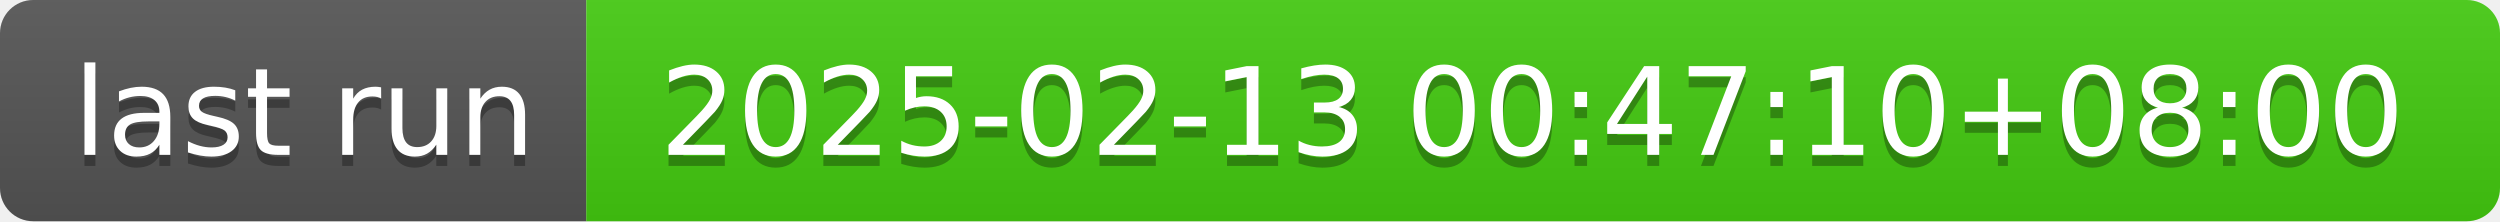
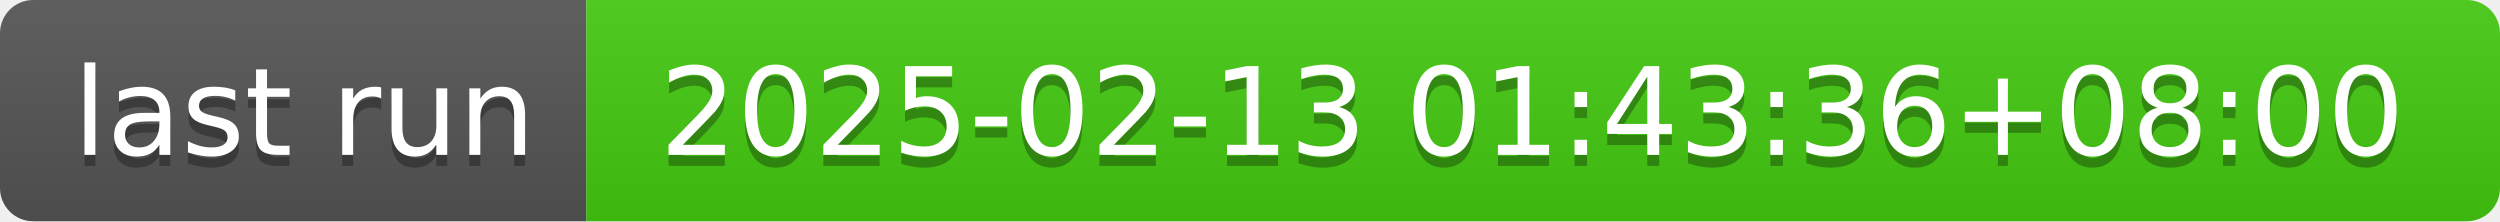
- <svg xmlns="http://www.w3.org/2000/svg" width="226" height="20" role="img" aria-label="last run: 2025-02-13 00:47:10+08:00">
+ <svg xmlns="http://www.w3.org/2000/svg" width="226" height="20" role="img" aria-label="last run: 2025-02-13 01:43:36+08:00">
  <linearGradient id="s" x2="0" y2="100%">
    <stop offset="0" stop-color="#bbb" stop-opacity=".1" />
    <stop offset="1" stop-opacity=".1" />
  </linearGradient>
  <clipPath id="r">
    <rect width="226" height="20" rx="3" fill="#fff" />
  </clipPath>
  <g clip-path="url(#r)">
    <rect width="53" height="20" fill="#555" />
    <rect x="53" width="173" height="20" fill="#4c1" />
    <rect width="226" height="20" fill="url(#s)" />
  </g>
  <g fill="#fff" text-anchor="middle" font-family="Verdana,Geneva,DejaVu Sans,sans-serif" text-rendering="geometricPrecision" font-size="110">
    <text aria-hidden="true" x="275" y="150" fill="#010101" fill-opacity=".3" transform="scale(.1)" textLength="430">last run</text>
    <text x="275" y="140" transform="scale(.1)" fill="#fff" textLength="430">last run</text>
-     <text aria-hidden="true" x="1385" y="150" fill="#010101" fill-opacity=".3" transform="scale(.1)" textLength="1630">2025-02-13 00:47:10+08:00</text>
-     <text x="1385" y="140" transform="scale(.1)" fill="#fff" textLength="1630">2025-02-13 00:47:10+08:00</text>
+     <text aria-hidden="true" x="1385" y="150" fill="#010101" fill-opacity=".3" transform="scale(.1)" textLength="1630">2025-02-13 01:43:36+08:00</text>
+     <text x="1385" y="140" transform="scale(.1)" fill="#fff" textLength="1630">2025-02-13 01:43:36+08:00</text>
  </g>
</svg>
